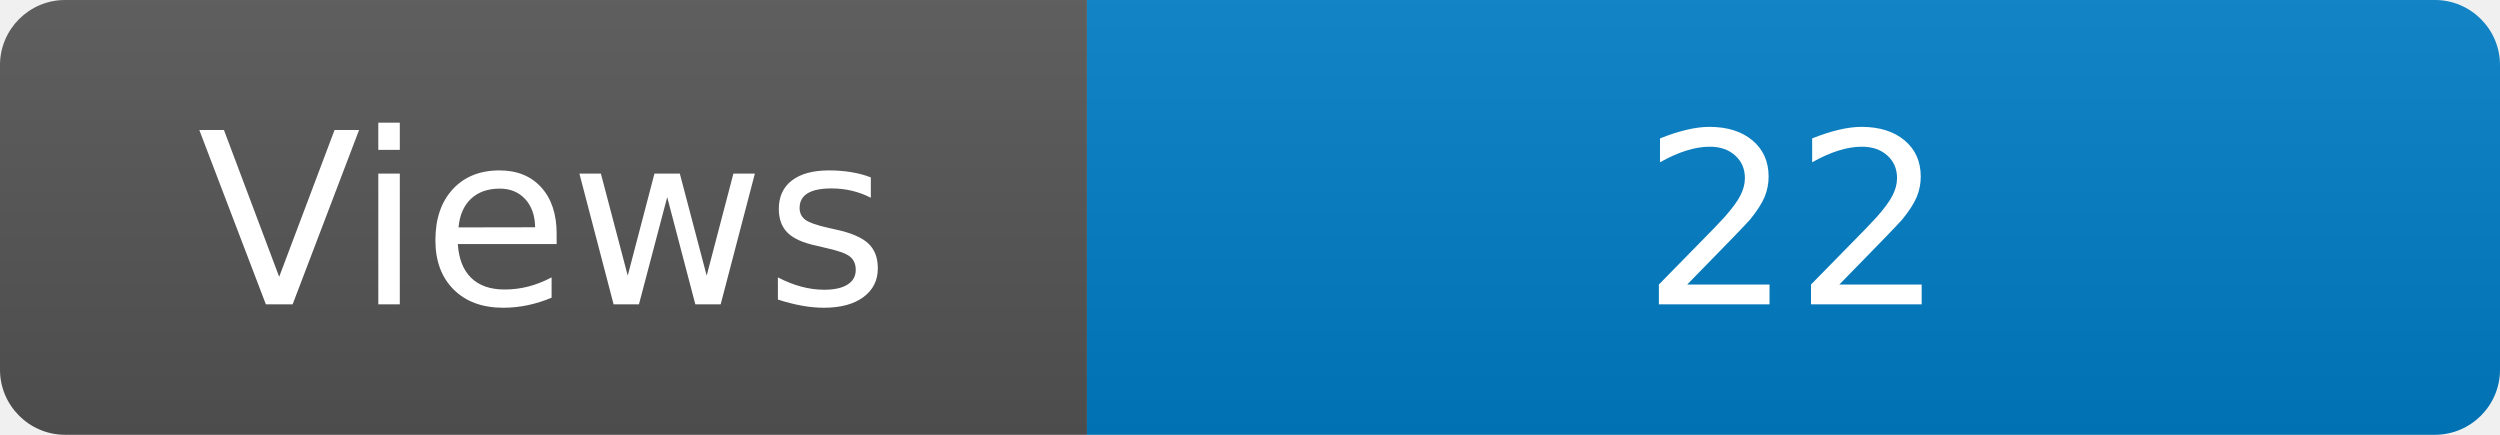
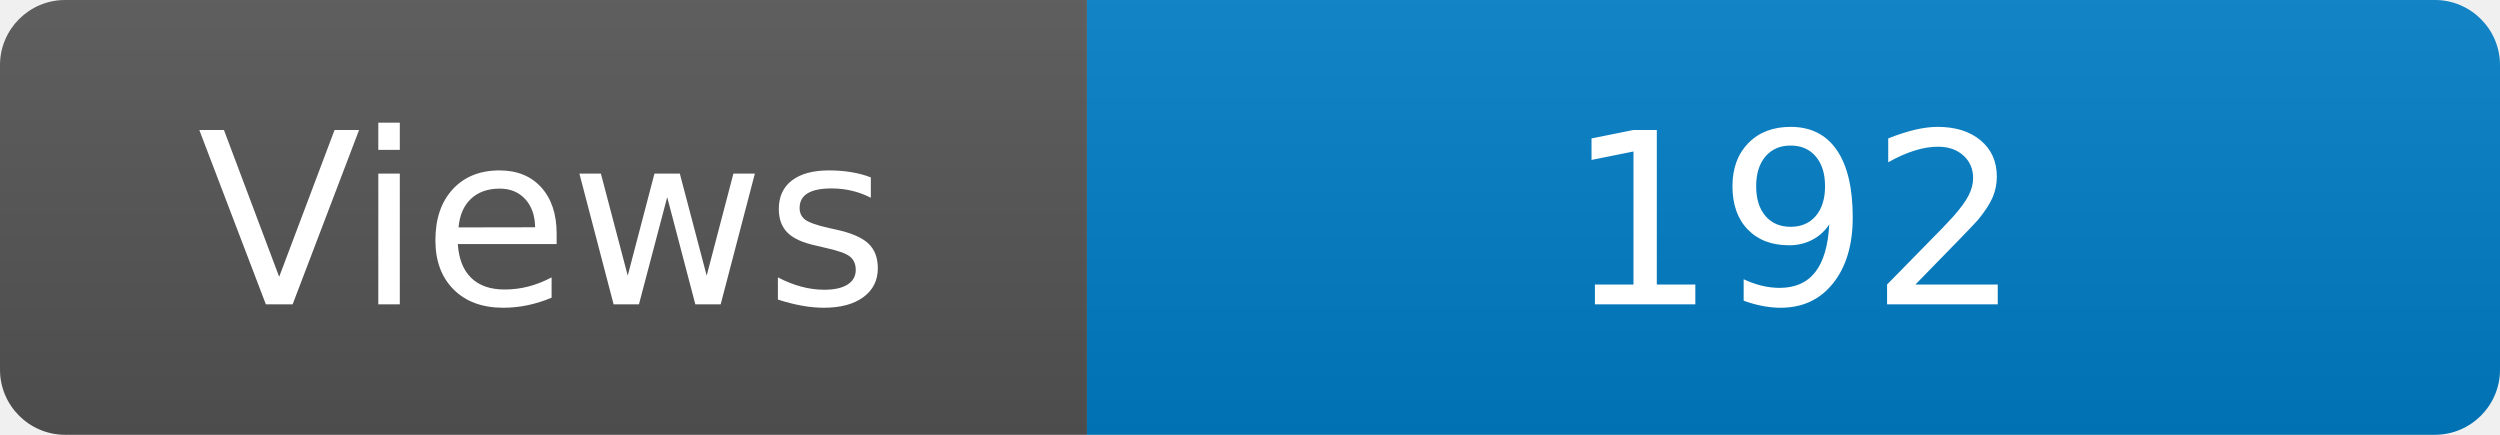
<svg xmlns="http://www.w3.org/2000/svg" width="115" height="20" role="img" aria-label="Maintained?: yes">
  <linearGradient id="s" x2="0" y2="100%">
    <stop offset="0" stop-color="#bbb" stop-opacity=".1" />
    <stop offset="1" stop-opacity=".1" />
  </linearGradient>
  <clipPath id="r">
    <rect width="115" height="20" rx="3" fill="#fff" />
  </clipPath>
  <g clip-path="url(#r)">
    <rect width="50" height="20" fill="#555" />
    <rect x="50" width="160" height="20" fill="#007ec6" />
    <rect width="115" height="20" fill="url(#s)" />
  </g>
  <g fill="#fff" text-anchor="middle" font-family="Verdana,Geneva,DejaVu Sans,sans-serif" font-size="110">
    <text x="250" y="140" transform="scale(.1)" fill="#fff">Views</text>
-     <text x="825" y="140" transform="scale(.1)" fill="#fff">22</text>
+     <text x="825" y="140" transform="scale(.1)" fill="#fff">192</text>
  </g>
</svg>
